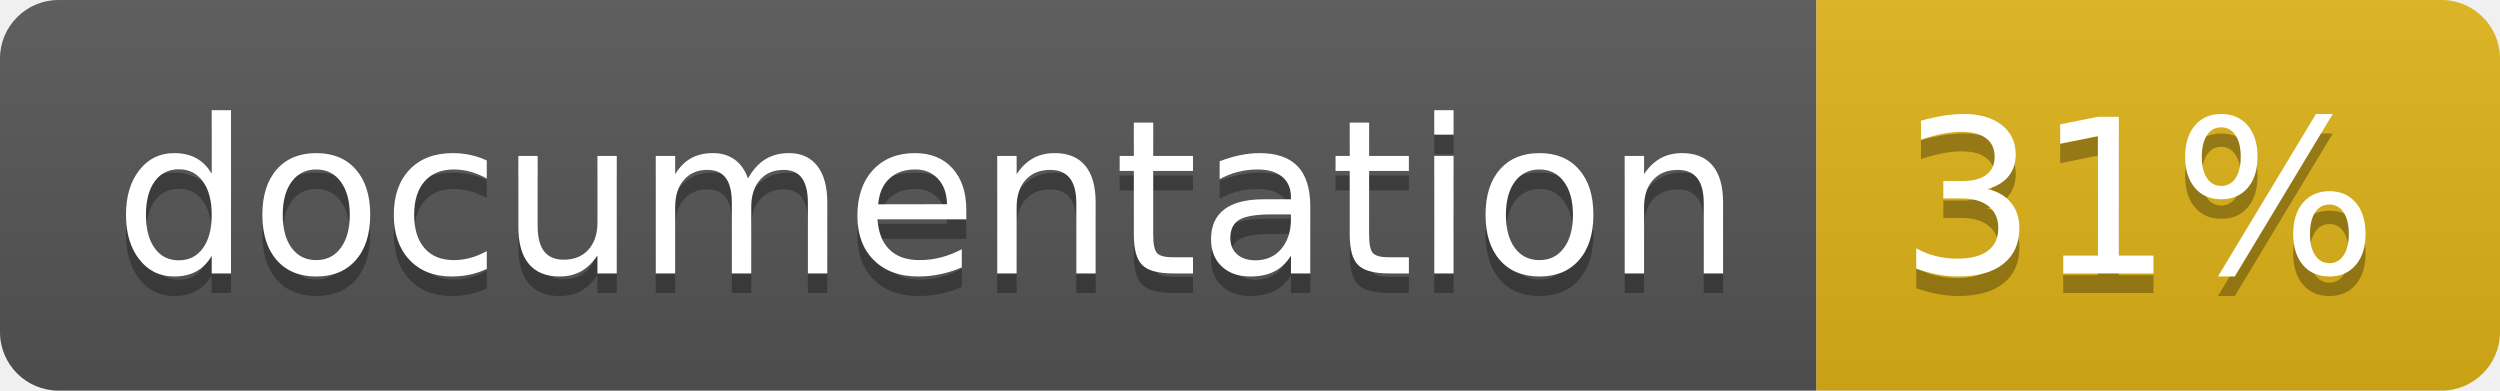
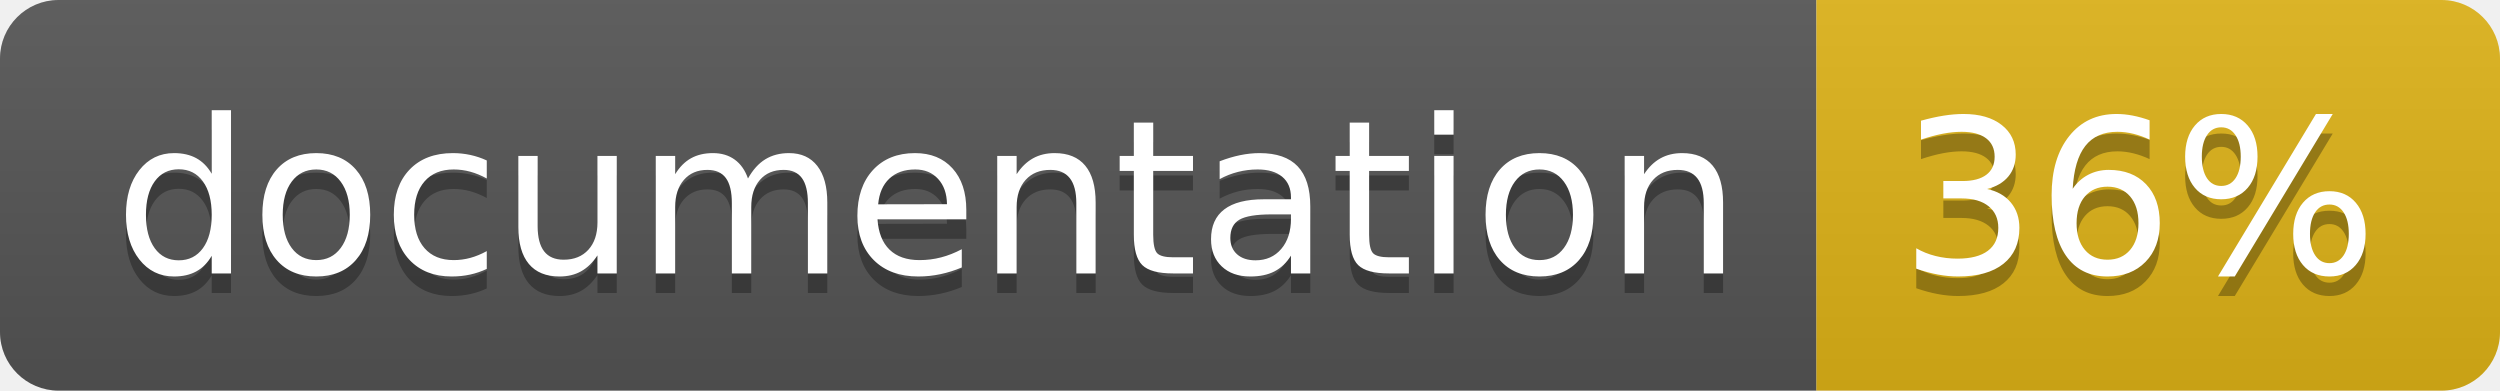
<svg xmlns="http://www.w3.org/2000/svg" width="128" height="20">
  <linearGradient id="b" x2="0" y2="100%">
    <stop offset="0" stop-color="#bbb" stop-opacity=".1" />
    <stop offset="1" stop-opacity=".1" />
  </linearGradient>
  <clipPath id="a">
    <rect width="128" height="20" rx="3" fill="#fff" />
  </clipPath>
  <g clip-path="url(#a)">
    <path fill="#555" d="M0 0h93v20H0z" />
    <path fill="#dfb317" d="M93 0h35v20H93z" />
    <path fill="url(#b)" d="M0 0h128v20H0z" />
  </g>
  <g fill="#fff" text-anchor="middle" font-family="DejaVu Sans,Verdana,Geneva,sans-serif" font-size="110">
    <text x="475" y="150" fill="#010101" fill-opacity=".3" transform="scale(.1)" textLength="830">
      documentation
    </text>
    <text x="475" y="140" transform="scale(.1)" textLength="830">
      documentation
    </text>
    <text x="1095" y="150" fill="#010101" fill-opacity=".3" transform="scale(.1)" textLength="250">
-       31%
+       36%
    </text>
    <text x="1095" y="140" transform="scale(.1)" textLength="250">
-       31%
+       36%
    </text>
  </g>
</svg>
